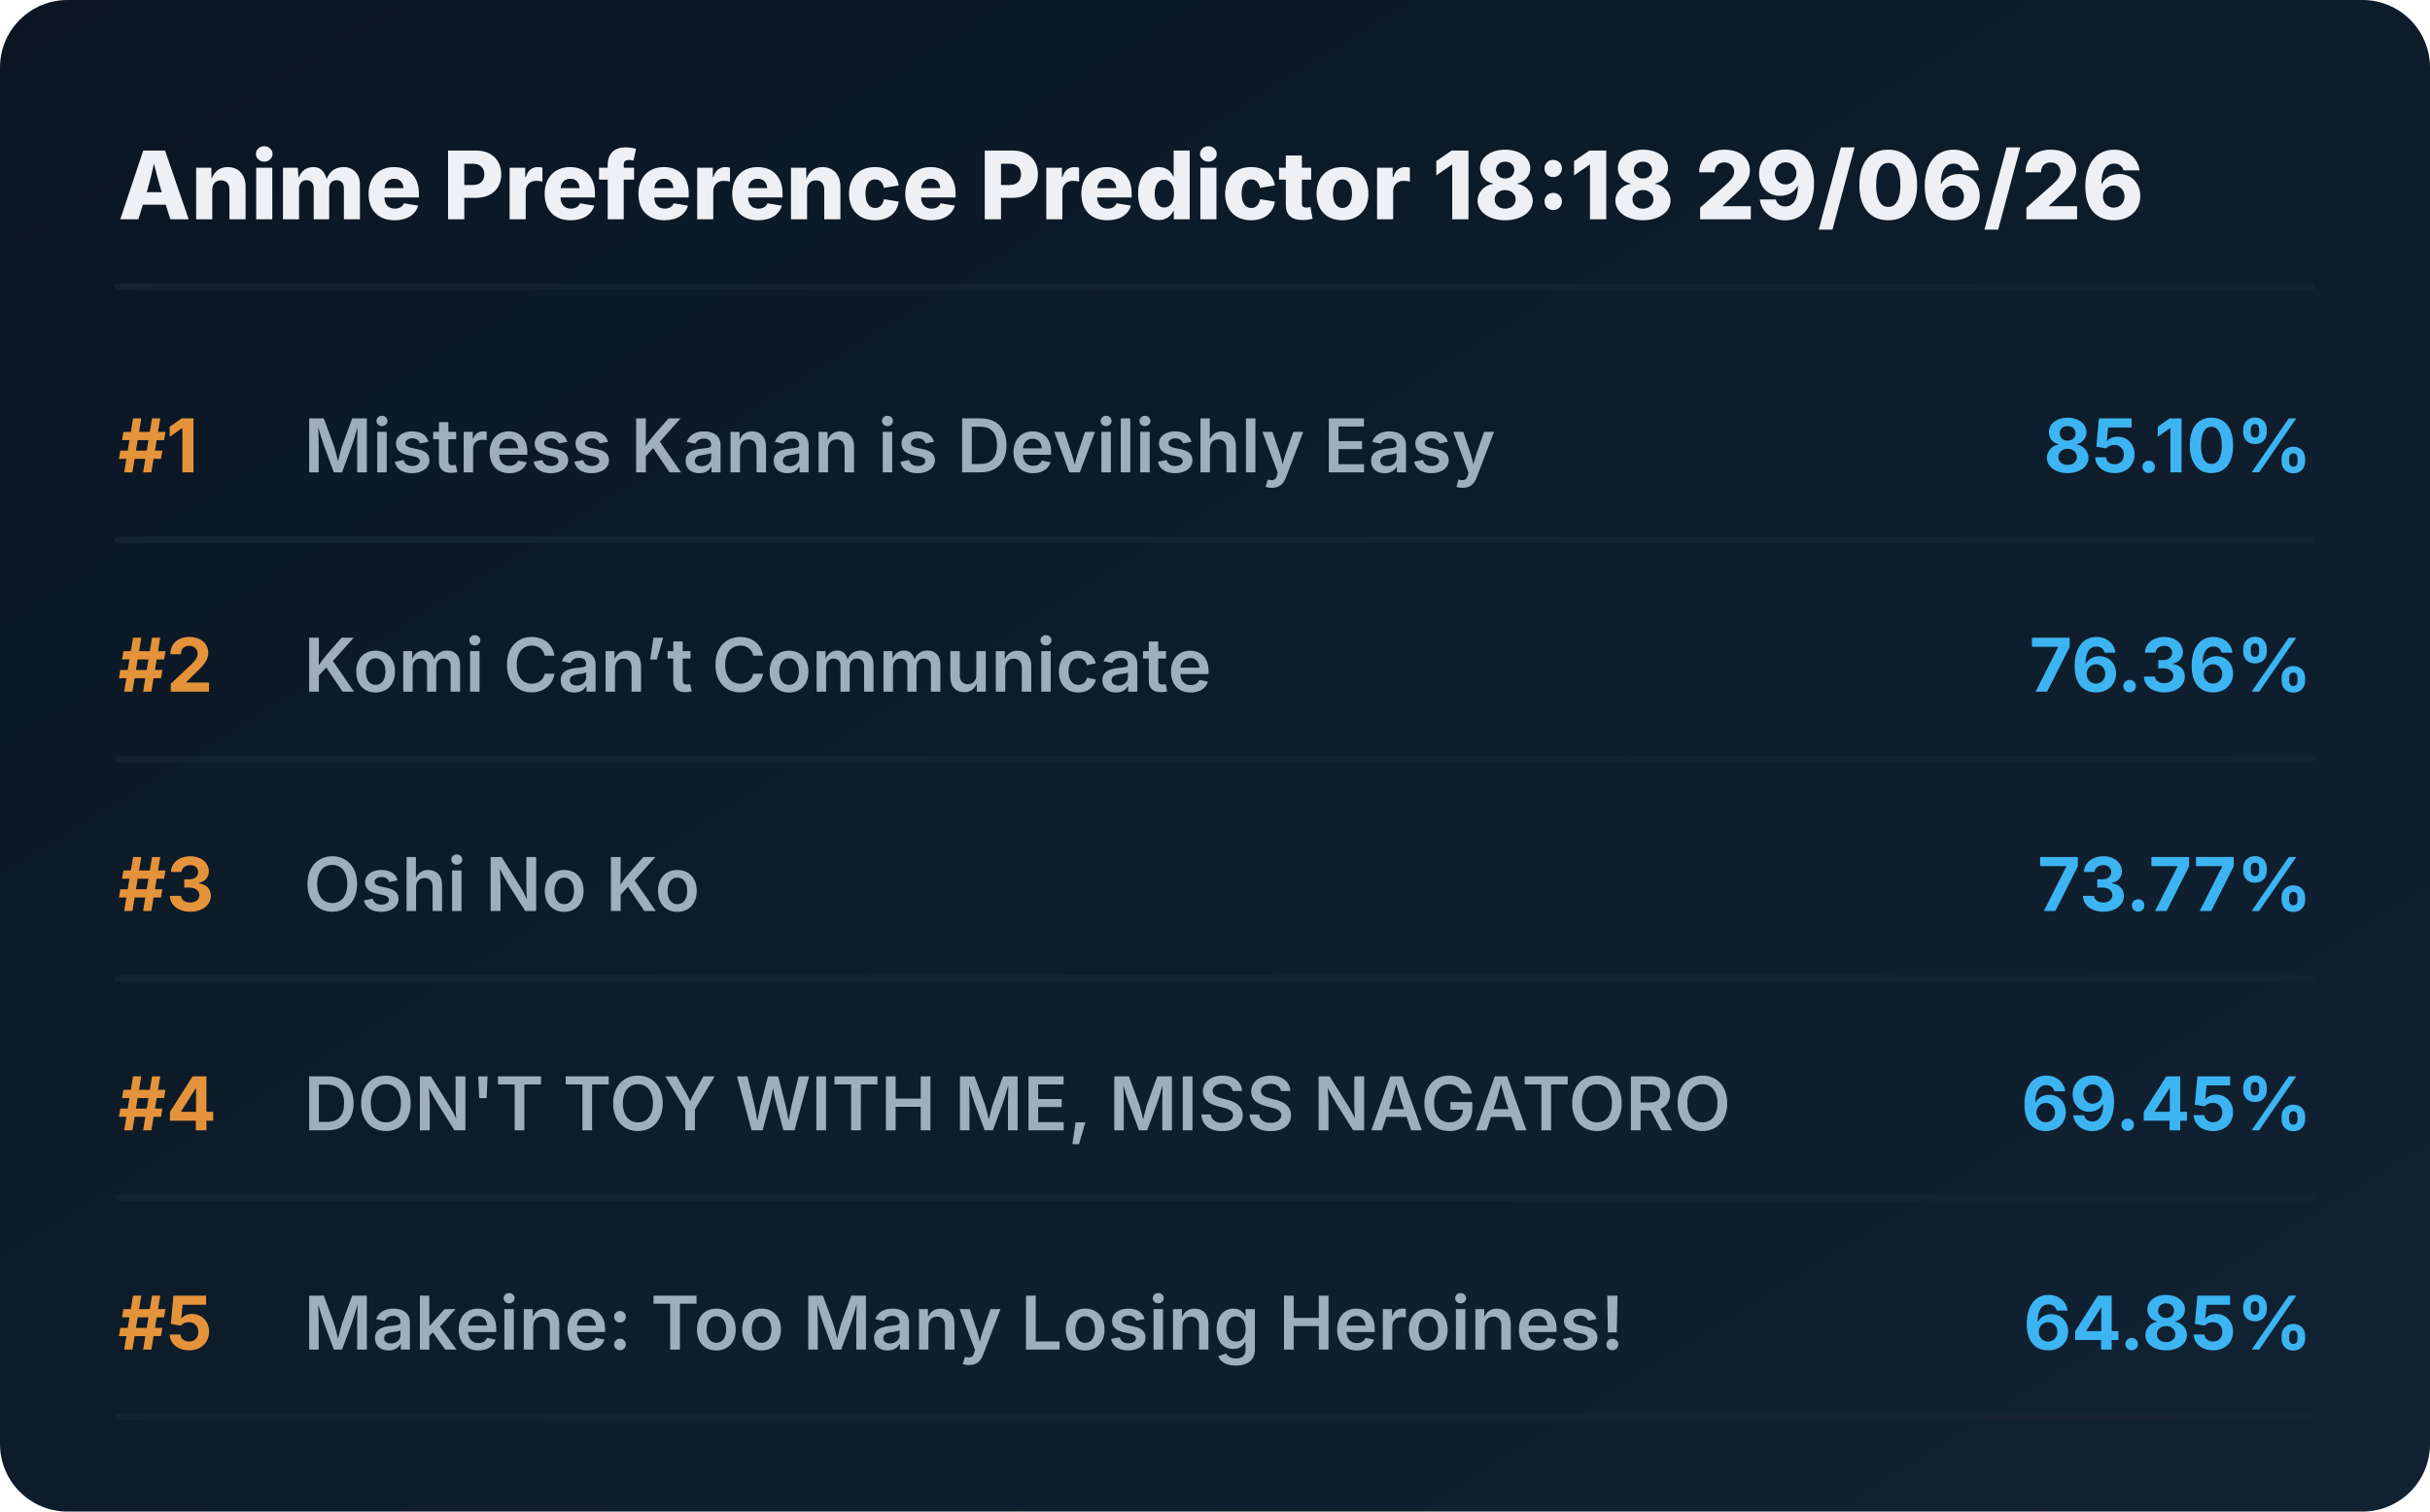
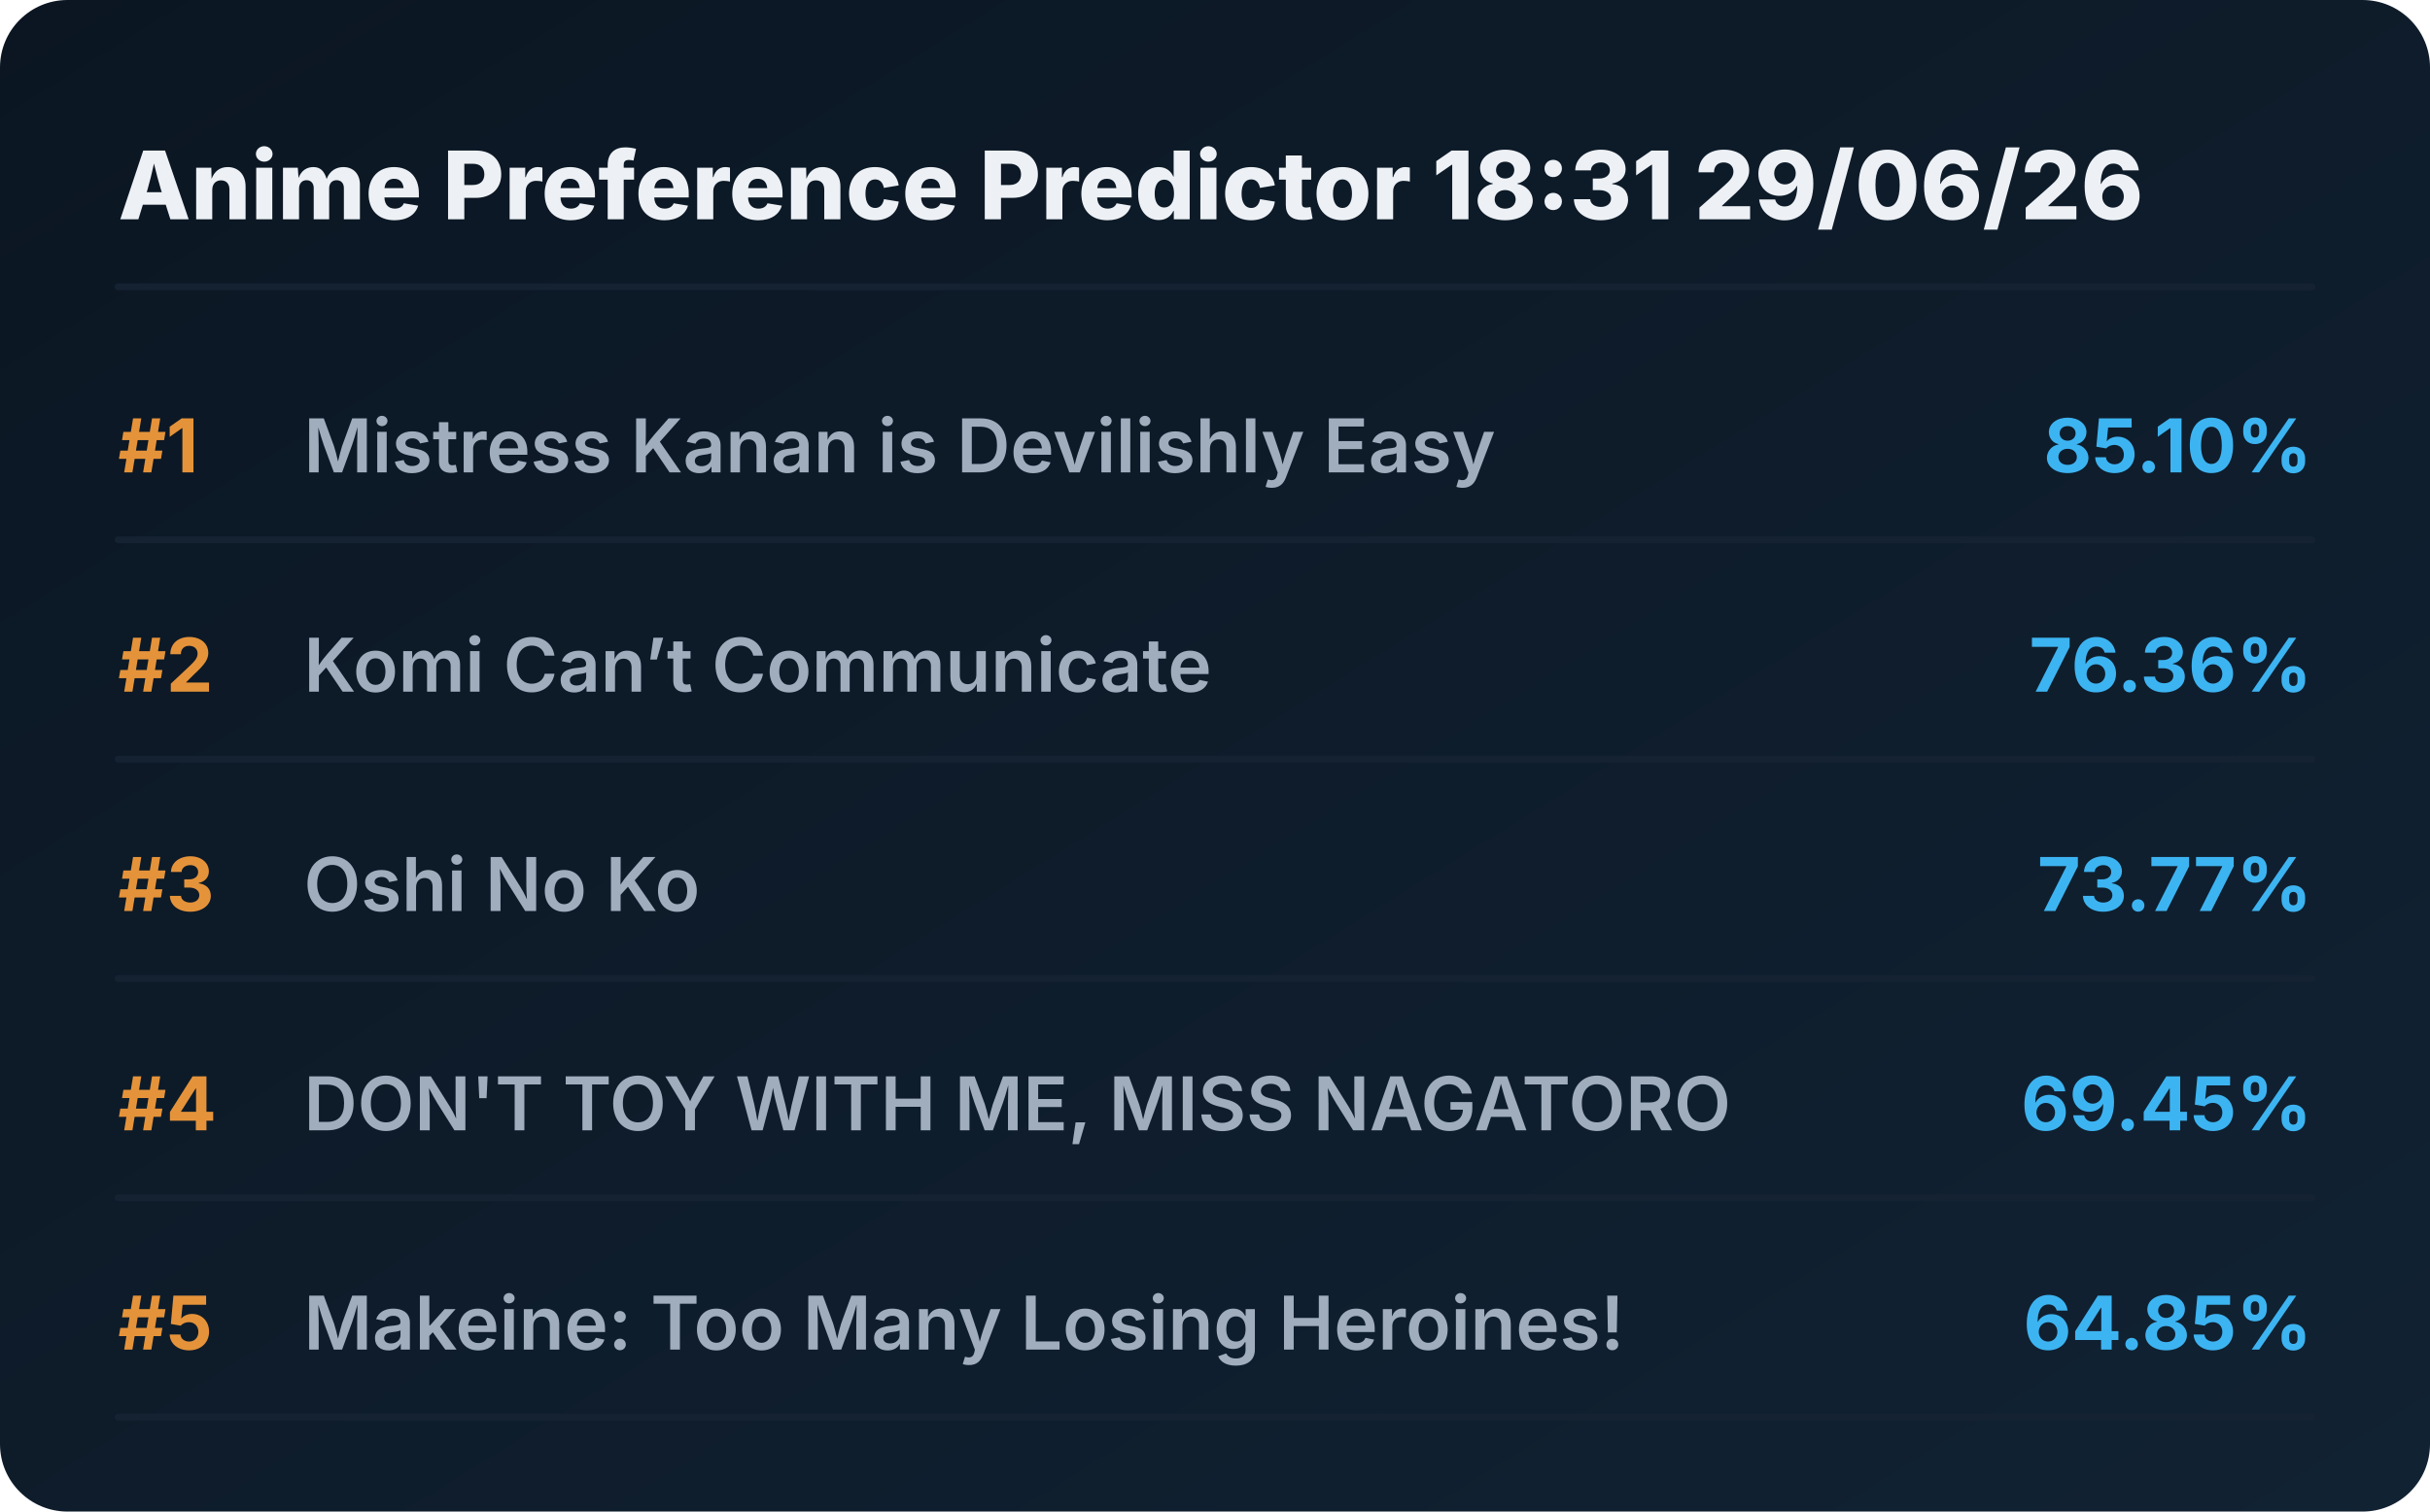
<svg xmlns="http://www.w3.org/2000/svg" viewBox="0 0 720 448" preserveAspectRatio="xMidYMid meet" style="width: 100%; height: auto; max-width: 720px;">
  <defs>
    <linearGradient id="boxGrad" x1="0%" y1="0%" x2="100%" y2="100%">
      <stop offset="0%" stop-color="#0b1622" />
      <stop offset="100%" stop-color="#112233" />
    </linearGradient>
    <clipPath id="titleClip">
      <rect x="90" y="0" width="510" height="100%" />
    </clipPath>
  </defs>
  <style>
    .bg { fill: url(#boxGrad); rx: 20px; }
    .header { font-family: 'Overpass', 'Inter', system-ui, sans-serif; font-weight: 800; font-size: 28px; fill: #edf1f5; }
    .rank { font-family: 'Overpass', 'Inter', system-ui, sans-serif; font-weight: 700; font-size: 22px; fill: #e5933a; }
    .title { font-family: 'Overpass', 'Inter', system-ui, sans-serif; font-weight: 600; font-size: 22px; fill: #9fadbd; }
    .score { font-family: 'Overpass', 'Inter', system-ui, sans-serif; font-weight: 700; font-size: 22px; fill: #3db4f2; }
    .line { stroke: #152232; stroke-width: 2; stroke-linecap: round; }
  </style>
  <rect class="bg" width="720" height="448" />
-   <text x="35" y="65" class="header">Anime Preference Predictor 18:18 29/06/26</text>
+   <text x="35" y="65" class="header">Anime Preference Predictor 18:31 29/06/26</text>
  <line x1="35" y1="85" x2="685" y2="85" class="line" />
  <g transform="translate(0, 0)">
    <text x="35" y="140" class="rank">#1</text>
    <text x="90" y="140" class="title">Mistress Kanan is Devilishly Easy</text>
    <text x="685" y="140" class="score" text-anchor="end">85.10%</text>
    <line x1="35" y1="160" x2="685" y2="160" class="line" />
  </g>
  <g transform="translate(0, 65)">
    <text x="35" y="140" class="rank">#2</text>
    <text x="90" y="140" class="title">Komi Can’t Communicate</text>
    <text x="685" y="140" class="score" text-anchor="end">76.36%</text>
    <line x1="35" y1="160" x2="685" y2="160" class="line" />
  </g>
  <g transform="translate(0, 130)">
    <text x="35" y="140" class="rank">#3</text>
    <text x="90" y="140" class="title">Oshi No Ko</text>
    <text x="685" y="140" class="score" text-anchor="end">73.77%</text>
    <line x1="35" y1="160" x2="685" y2="160" class="line" />
  </g>
  <g transform="translate(0, 195)">
    <text x="35" y="140" class="rank">#4</text>
    <text x="90" y="140" class="title">DON'T TOY WITH ME, MISS NAGATORO</text>
    <text x="685" y="140" class="score" text-anchor="end">69.45%</text>
    <line x1="35" y1="160" x2="685" y2="160" class="line" />
  </g>
  <g transform="translate(0, 260)">
    <text x="35" y="140" class="rank">#5</text>
    <text x="90" y="140" class="title">Makeine: Too Many Losing Heroines!</text>
    <text x="685" y="140" class="score" text-anchor="end">64.85%</text>
    <line x1="35" y1="160" x2="685" y2="160" class="line" />
  </g>
</svg>
